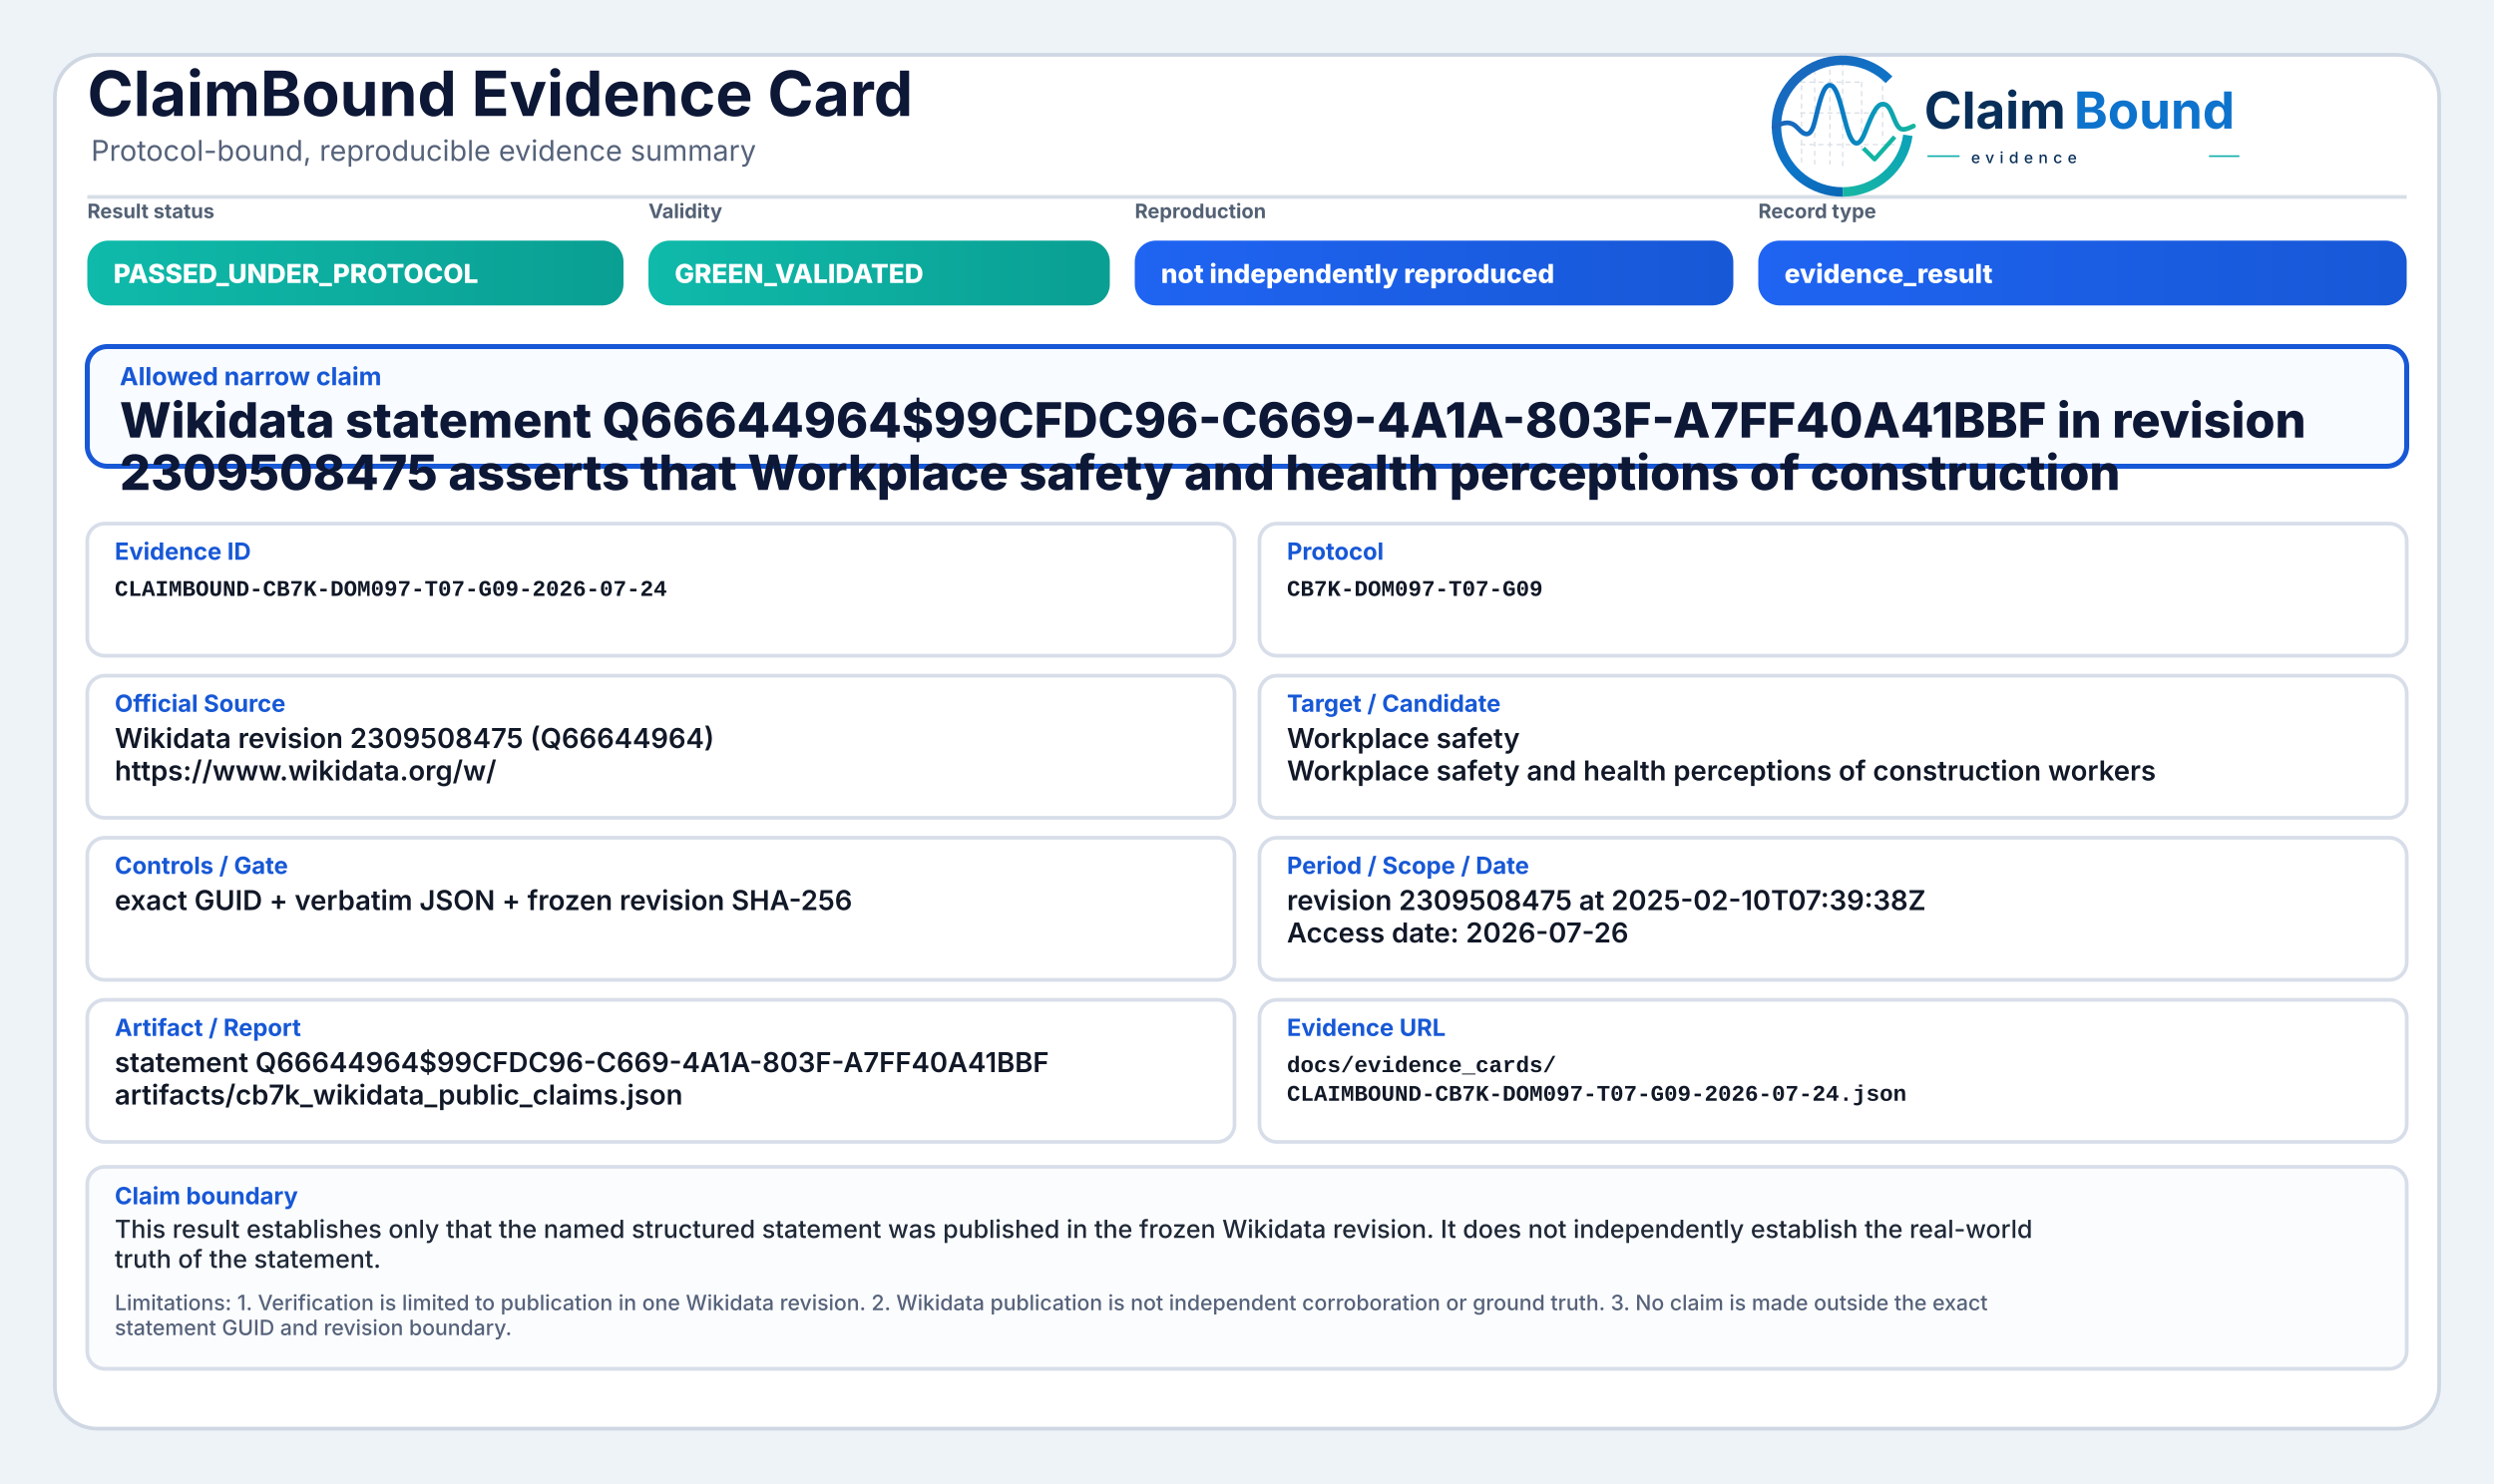
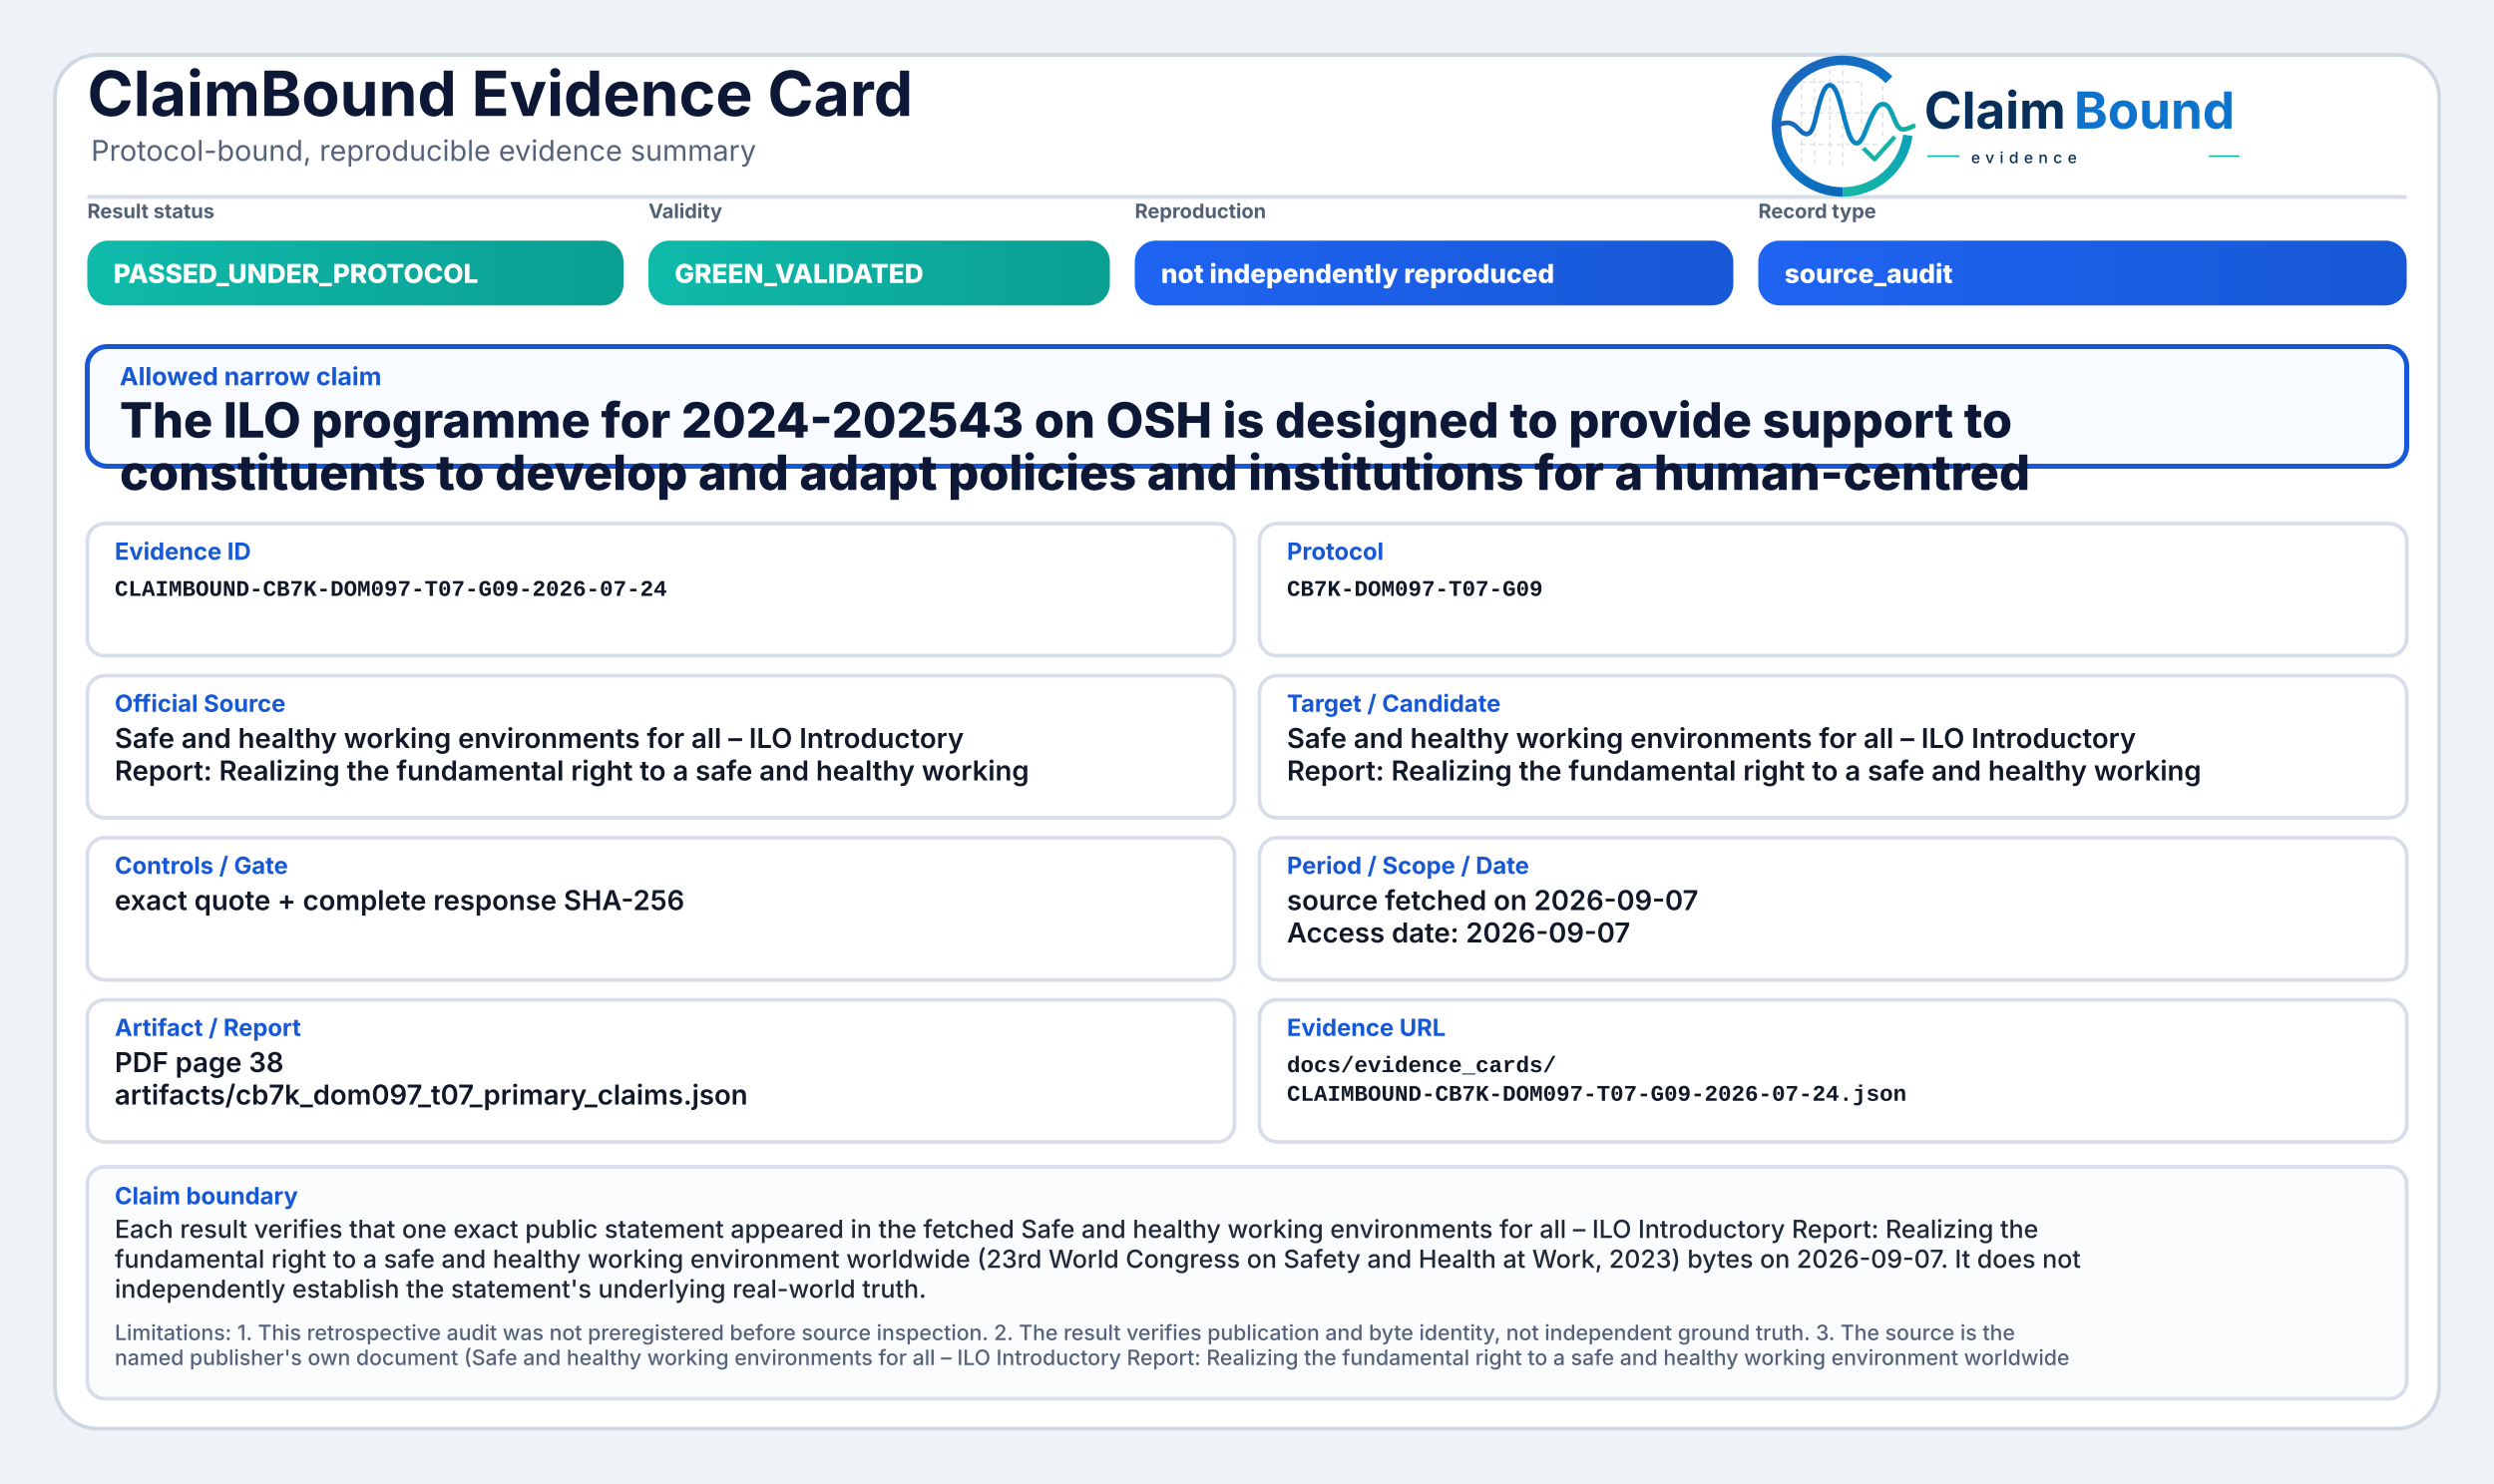
<svg xmlns="http://www.w3.org/2000/svg" width="2000" height="1190" viewBox="0 0 2000 1190" role="img" aria-label="ClaimBound Evidence Card">
  <defs>
    <linearGradient id="greenGrad" x1="0" y1="0" x2="1" y2="0">
      <stop offset="0%" stop-color="#0fbaaa" />
      <stop offset="100%" stop-color="#0a9f93" />
    </linearGradient>
    <linearGradient id="yellowGrad" x1="0" y1="0" x2="1" y2="0">
      <stop offset="0%" stop-color="#fbbf24" />
      <stop offset="100%" stop-color="#d97706" />
    </linearGradient>
    <linearGradient id="amberGrad" x1="0" y1="0" x2="1" y2="0">
      <stop offset="0%" stop-color="#f97316" />
      <stop offset="100%" stop-color="#c2410c" />
    </linearGradient>
    <linearGradient id="redGrad" x1="0" y1="0" x2="1" y2="0">
      <stop offset="0%" stop-color="#ef4444" />
      <stop offset="100%" stop-color="#b91c1c" />
    </linearGradient>
    <linearGradient id="grayGrad" x1="0" y1="0" x2="1" y2="0">
      <stop offset="0%" stop-color="#64748b" />
      <stop offset="100%" stop-color="#475569" />
    </linearGradient>
    <linearGradient id="blueGrad" x1="0" y1="0" x2="1" y2="0">
      <stop offset="0%" stop-color="#1f64f2" />
      <stop offset="100%" stop-color="#1758d6" />
    </linearGradient>
    <linearGradient id="logoRingBlue" x1="73" y1="453" x2="348" y2="793" gradientUnits="userSpaceOnUse">
      <stop offset="0" stop-color="#1E64BA" />
      <stop offset="0.55" stop-color="#0C75C8" />
      <stop offset="1" stop-color="#0A5FAB" />
    </linearGradient>
    <linearGradient id="logoRingTeal" x1="221" y1="792" x2="403" y2="594" gradientUnits="userSpaceOnUse">
      <stop offset="0" stop-color="#18B7A3" />
      <stop offset="1" stop-color="#089EBC" />
    </linearGradient>
    <linearGradient id="logoSignalGradient" x1="61" y1="628" x2="404" y2="628" gradientUnits="userSpaceOnUse">
      <stop offset="0" stop-color="#1E64BA" />
      <stop offset="0.43" stop-color="#0877C4" />
      <stop offset="0.72" stop-color="#0A97BB" />
      <stop offset="1" stop-color="#14B69E" />
    </linearGradient>
  </defs>
  <rect x="0" y="0" width="2000" height="1190" fill="#eef3f8" />
  <rect x="44" y="44" width="1912" height="1102" rx="34" fill="#ffffff" stroke="#cfd7e3" stroke-width="3" />
  <path d="M70 158 H1930" stroke="#d7dde7" stroke-width="3" />
  <text x="70" y="93" font-family="Inter, Segoe UI, Arial, sans-serif" font-size="50" font-weight="750" fill="#0d1736">ClaimBound Evidence Card</text>
  <text x="73" y="129" font-family="Inter, Segoe UI, Arial, sans-serif" font-size="23" font-weight="400" fill="#55627a">Protocol-bound, reproducible evidence summary</text>
  <g aria-label="ClaimBound evidence logo" transform="translate(1415,52) scale(0.33) translate(-40,-478)">
    <g stroke-linecap="butt" stroke-linejoin="round">
      <g stroke="#CBD3DC" stroke-width="3.2" stroke-linecap="round" stroke-dasharray="10 12" opacity="0.72">
        <path d="M130 507V714" />
        <path d="M162 490V719" />
        <path d="M199 491V719" />
        <path d="M230 471V726" />
        <path d="M276 521V690" />
        <path d="M327 508V650" />
        <path d="M128 520H277" />
        <path d="M128 595H327" />
        <path d="M128 672H355" />
      </g>
      <path d="M342.6 514.3A160 160 0 1 0 230 787" fill="none" stroke="url(#logoRingBlue)" stroke-width="23" />
      <path d="M230 787A160 160 0 0 0 388.4 649.3" fill="none" stroke="url(#logoRingTeal)" stroke-width="23" />
      <path d="M63 629.5C87 616.4 104.3 613.6 121.2 632.2C140.7 653.8 153.4 651.6 162.1 616.2C173.8 568.5 182.5 527.5 198.9 527.5C217.5 527.5 228.4 590.6 240.3 630.8C253.4 675.4 268.6 682.8 284.6 641.5C303.5 592.9 315.2 567.6 333.7 574.7C352.6 582 355.7 635.1 376.6 634.9C386.2 634.8 394 630.4 402 626.8" fill="none" stroke="url(#logoSignalGradient)" stroke-width="11.5" stroke-linecap="round" />
      <path d="M284 684.5L307.5 707.7L353 657" fill="none" stroke="#12B4A4" stroke-width="10.5" stroke-linecap="square" />
    </g>
    <text x="428" y="633" font-family="Inter, Segoe UI, Arial, sans-serif" font-size="124" font-weight="750" fill="#082F59" text-rendering="geometricPrecision">Claim</text>
    <text x="792" y="633" font-family="Inter, Segoe UI, Arial, sans-serif" font-size="124" font-weight="750" fill="#0E73CC" text-rendering="geometricPrecision">Bound</text>
    <line x1="436" y1="700" x2="514" y2="700" stroke="#11AFA9" stroke-width="4" />
    <text x="542" y="717" font-family="Inter, Segoe UI, Arial, sans-serif" font-size="38" font-weight="500" letter-spacing="13" fill="#082F59">evidence</text>
    <line x1="1120" y1="700" x2="1194" y2="700" stroke="#11AFA9" stroke-width="4" />
  </g>
  <text x="70" y="175" font-family="Inter, Segoe UI, Arial, sans-serif" font-size="16" font-weight="650" fill="#536174">Result status</text>
  <rect x="70" y="193" width="430" height="52" rx="17" fill="url(#greenGrad)" />
  <text x="91" y="227" font-family="Inter, Segoe UI, Arial, sans-serif" font-size="21" font-weight="800" fill="#ffffff">PASSED_UNDER_PROTOCOL</text>
  <text x="520" y="175" font-family="Inter, Segoe UI, Arial, sans-serif" font-size="16" font-weight="650" fill="#536174">Validity</text>
  <rect x="520" y="193" width="370" height="52" rx="17" fill="url(#greenGrad)" />
  <text x="541" y="227" font-family="Inter, Segoe UI, Arial, sans-serif" font-size="21" font-weight="800" fill="#ffffff">GREEN_VALIDATED</text>
  <text x="910" y="175" font-family="Inter, Segoe UI, Arial, sans-serif" font-size="16" font-weight="650" fill="#536174">Reproduction</text>
  <rect x="910" y="193" width="480" height="52" rx="17" fill="url(#blueGrad)" />
  <text x="931" y="227" font-family="Inter, Segoe UI, Arial, sans-serif" font-size="21" font-weight="800" fill="#ffffff">not independently reproduced</text>
  <text x="1410" y="175" font-family="Inter, Segoe UI, Arial, sans-serif" font-size="16" font-weight="650" fill="#536174">Record type</text>
  <rect x="1410" y="193" width="520" height="52" rx="17" fill="url(#blueGrad)" />
-   <text x="1431" y="227" font-family="Inter, Segoe UI, Arial, sans-serif" font-size="21" font-weight="800" fill="#ffffff">evidence_result</text>
+   <text x="1431" y="227" font-family="Inter, Segoe UI, Arial, sans-serif" font-size="21" font-weight="800" fill="#ffffff">source_audit</text>
  <rect x="70" y="278" width="1860" height="96" rx="16" fill="#f8fbff" stroke="#1758d6" stroke-width="4" />
  <text x="96" y="309" font-family="Inter, Segoe UI, Arial, sans-serif" font-size="20" font-weight="750" fill="#1758d6">Allowed narrow claim</text>
-   <text x="96" y="351" font-family="Inter, Segoe UI, Arial, sans-serif" font-size="39" font-weight="800" fill="#0d1736">Wikidata statement Q66644964$99CFDC96-C669-4A1A-803F-A7FF40A41BBF in revision</text>
-   <text x="96" y="393" font-family="Inter, Segoe UI, Arial, sans-serif" font-size="39" font-weight="800" fill="#0d1736">2309508475 asserts that Workplace safety and health perceptions of construction</text>
+   <text x="96" y="351" font-family="Inter, Segoe UI, Arial, sans-serif" font-size="39" font-weight="800" fill="#0d1736">The ILO programme for 2024-202543 on OSH is designed to provide support to</text>
+   <text x="96" y="393" font-family="Inter, Segoe UI, Arial, sans-serif" font-size="39" font-weight="800" fill="#0d1736">constituents to develop and adapt policies and institutions for a human-centred</text>
  <rect x="70" y="420" width="920" height="106" rx="14" fill="#ffffff" stroke="#d8dee9" stroke-width="3" />
  <text x="92" y="449" font-family="Inter, Segoe UI, Arial, sans-serif" font-size="19" font-weight="750" fill="#1758d6">Evidence ID</text>
  <text x="92" y="478" font-family="SFMono-Regular, Consolas, Liberation Mono, monospace" font-size="18" font-weight="600" fill="#111827">CLAIMBOUND-CB7K-DOM097-T07-G09-2026-07-24</text>
  <rect x="1010" y="420" width="920" height="106" rx="14" fill="#ffffff" stroke="#d8dee9" stroke-width="3" />
  <text x="1032" y="449" font-family="Inter, Segoe UI, Arial, sans-serif" font-size="19" font-weight="750" fill="#1758d6">Protocol</text>
  <text x="1032" y="478" font-family="SFMono-Regular, Consolas, Liberation Mono, monospace" font-size="18" font-weight="600" fill="#111827">CB7K-DOM097-T07-G09</text>
  <rect x="70" y="542" width="920" height="114" rx="14" fill="#ffffff" stroke="#d8dee9" stroke-width="3" />
  <text x="92" y="571" font-family="Inter, Segoe UI, Arial, sans-serif" font-size="19" font-weight="750" fill="#1758d6">Official Source</text>
-   <text x="92" y="600" font-family="Inter, Segoe UI, Arial, sans-serif" font-size="22" font-weight="600" fill="#111827">Wikidata revision 2309508475 (Q66644964)</text>
-   <text x="92" y="626" font-family="Inter, Segoe UI, Arial, sans-serif" font-size="22" font-weight="600" fill="#111827">https://www.wikidata.org/w/</text>
+   <text x="92" y="600" font-family="Inter, Segoe UI, Arial, sans-serif" font-size="22" font-weight="600" fill="#111827">Safe and healthy working environments for all – ILO Introductory</text>
+   <text x="92" y="626" font-family="Inter, Segoe UI, Arial, sans-serif" font-size="22" font-weight="600" fill="#111827">Report: Realizing the fundamental right to a safe and healthy working</text>
  <rect x="1010" y="542" width="920" height="114" rx="14" fill="#ffffff" stroke="#d8dee9" stroke-width="3" />
  <text x="1032" y="571" font-family="Inter, Segoe UI, Arial, sans-serif" font-size="19" font-weight="750" fill="#1758d6">Target / Candidate</text>
-   <text x="1032" y="600" font-family="Inter, Segoe UI, Arial, sans-serif" font-size="22" font-weight="600" fill="#111827">Workplace safety</text>
-   <text x="1032" y="626" font-family="Inter, Segoe UI, Arial, sans-serif" font-size="22" font-weight="600" fill="#111827">Workplace safety and health perceptions of construction workers</text>
+   <text x="1032" y="600" font-family="Inter, Segoe UI, Arial, sans-serif" font-size="22" font-weight="600" fill="#111827">Safe and healthy working environments for all – ILO Introductory</text>
+   <text x="1032" y="626" font-family="Inter, Segoe UI, Arial, sans-serif" font-size="22" font-weight="600" fill="#111827">Report: Realizing the fundamental right to a safe and healthy working</text>
  <rect x="70" y="672" width="920" height="114" rx="14" fill="#ffffff" stroke="#d8dee9" stroke-width="3" />
  <text x="92" y="701" font-family="Inter, Segoe UI, Arial, sans-serif" font-size="19" font-weight="750" fill="#1758d6">Controls / Gate</text>
-   <text x="92" y="730" font-family="Inter, Segoe UI, Arial, sans-serif" font-size="22" font-weight="600" fill="#111827">exact GUID + verbatim JSON + frozen revision SHA-256</text>
+   <text x="92" y="730" font-family="Inter, Segoe UI, Arial, sans-serif" font-size="22" font-weight="600" fill="#111827">exact quote + complete response SHA-256</text>
  <rect x="1010" y="672" width="920" height="114" rx="14" fill="#ffffff" stroke="#d8dee9" stroke-width="3" />
  <text x="1032" y="701" font-family="Inter, Segoe UI, Arial, sans-serif" font-size="19" font-weight="750" fill="#1758d6">Period / Scope / Date</text>
-   <text x="1032" y="730" font-family="Inter, Segoe UI, Arial, sans-serif" font-size="22" font-weight="600" fill="#111827">revision 2309508475 at 2025-02-10T07:39:38Z</text>
-   <text x="1032" y="756" font-family="Inter, Segoe UI, Arial, sans-serif" font-size="22" font-weight="600" fill="#111827">Access date: 2026-07-26</text>
+   <text x="1032" y="730" font-family="Inter, Segoe UI, Arial, sans-serif" font-size="22" font-weight="600" fill="#111827">source fetched on 2026-09-07</text>
+   <text x="1032" y="756" font-family="Inter, Segoe UI, Arial, sans-serif" font-size="22" font-weight="600" fill="#111827">Access date: 2026-09-07</text>
  <rect x="70" y="802" width="920" height="114" rx="14" fill="#ffffff" stroke="#d8dee9" stroke-width="3" />
  <text x="92" y="831" font-family="Inter, Segoe UI, Arial, sans-serif" font-size="19" font-weight="750" fill="#1758d6">Artifact / Report</text>
-   <text x="92" y="860" font-family="Inter, Segoe UI, Arial, sans-serif" font-size="22" font-weight="600" fill="#111827">statement Q66644964$99CFDC96-C669-4A1A-803F-A7FF40A41BBF</text>
-   <text x="92" y="886" font-family="Inter, Segoe UI, Arial, sans-serif" font-size="22" font-weight="600" fill="#111827">artifacts/cb7k_wikidata_public_claims.json</text>
+   <text x="92" y="860" font-family="Inter, Segoe UI, Arial, sans-serif" font-size="22" font-weight="600" fill="#111827">PDF page 38</text>
+   <text x="92" y="886" font-family="Inter, Segoe UI, Arial, sans-serif" font-size="22" font-weight="600" fill="#111827">artifacts/cb7k_dom097_t07_primary_claims.json</text>
  <rect x="1010" y="802" width="920" height="114" rx="14" fill="#ffffff" stroke="#d8dee9" stroke-width="3" />
  <text x="1032" y="831" font-family="Inter, Segoe UI, Arial, sans-serif" font-size="19" font-weight="750" fill="#1758d6">Evidence URL</text>
  <text x="1032" y="860" font-family="SFMono-Regular, Consolas, Liberation Mono, monospace" font-size="18" font-weight="600" fill="#111827">docs/evidence_cards/</text>
  <text x="1032" y="883" font-family="SFMono-Regular, Consolas, Liberation Mono, monospace" font-size="18" font-weight="600" fill="#111827">CLAIMBOUND-CB7K-DOM097-T07-G09-2026-07-24.json</text>
-   <rect x="70" y="936" width="1860" height="162" rx="14" fill="#fbfcfe" stroke="#d8dee9" stroke-width="3" />
+   <rect x="70" y="936" width="1860" height="186" rx="14" fill="#fbfcfe" stroke="#d8dee9" stroke-width="3" />
  <text x="92" y="966" font-family="Inter, Segoe UI, Arial, sans-serif" font-size="19" font-weight="750" fill="#1758d6">Claim boundary</text>
-   <text x="92" y="993" font-family="Inter, Segoe UI, Arial, sans-serif" font-size="20" font-weight="500" fill="#1f2937">This result establishes only that the named structured statement was published in the frozen Wikidata revision. It does not independently establish the real-world</text>
-   <text x="92" y="1017" font-family="Inter, Segoe UI, Arial, sans-serif" font-size="20" font-weight="500" fill="#1f2937">truth of the statement.</text>
-   <text x="92" y="1051" font-family="Inter, Segoe UI, Arial, sans-serif" font-size="17" font-weight="500" fill="#55627a">Limitations: 1. Verification is limited to publication in one Wikidata revision. 2. Wikidata publication is not independent corroboration or ground truth. 3. No claim is made outside the exact</text>
-   <text x="92" y="1071" font-family="Inter, Segoe UI, Arial, sans-serif" font-size="17" font-weight="500" fill="#55627a">statement GUID and revision boundary.</text>
+   <text x="92" y="993" font-family="Inter, Segoe UI, Arial, sans-serif" font-size="20" font-weight="500" fill="#1f2937">Each result verifies that one exact public statement appeared in the fetched Safe and healthy working environments for all – ILO Introductory Report: Realizing the</text>
+   <text x="92" y="1017" font-family="Inter, Segoe UI, Arial, sans-serif" font-size="20" font-weight="500" fill="#1f2937">fundamental right to a safe and healthy working environment worldwide (23rd World Congress on Safety and Health at Work, 2023) bytes on 2026-09-07. It does not</text>
+   <text x="92" y="1041" font-family="Inter, Segoe UI, Arial, sans-serif" font-size="20" font-weight="500" fill="#1f2937">independently establish the statement's underlying real-world truth.</text>
+   <text x="92" y="1075" font-family="Inter, Segoe UI, Arial, sans-serif" font-size="17" font-weight="500" fill="#55627a">Limitations: 1. This retrospective audit was not preregistered before source inspection. 2. The result verifies publication and byte identity, not independent ground truth. 3. The source is the</text>
+   <text x="92" y="1095" font-family="Inter, Segoe UI, Arial, sans-serif" font-size="17" font-weight="500" fill="#55627a">named publisher's own document (Safe and healthy working environments for all – ILO Introductory Report: Realizing the fundamental right to a safe and healthy working environment worldwide</text>
</svg>
